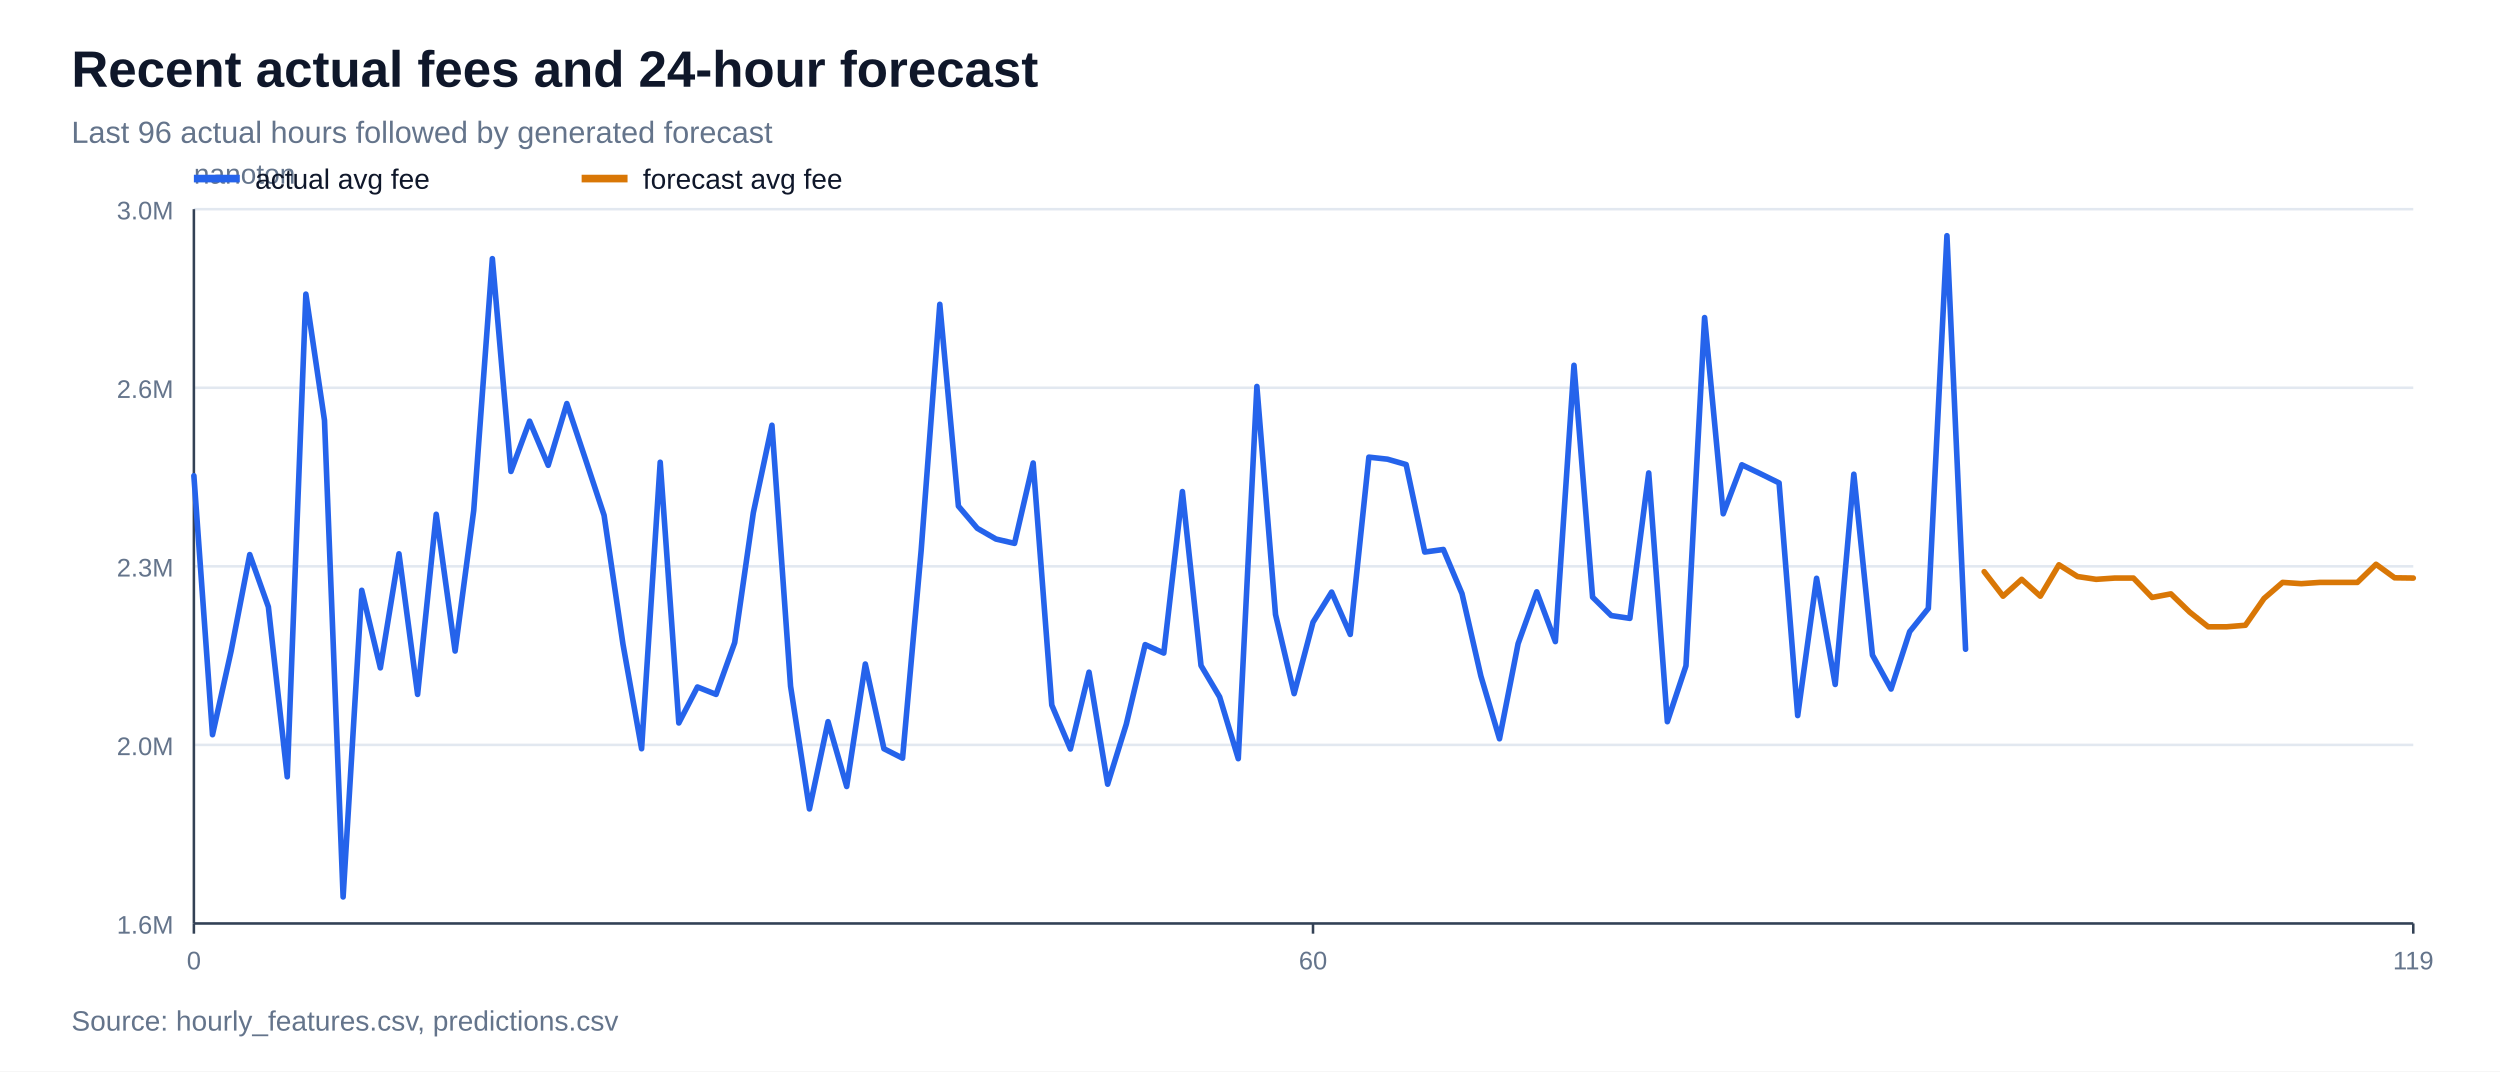
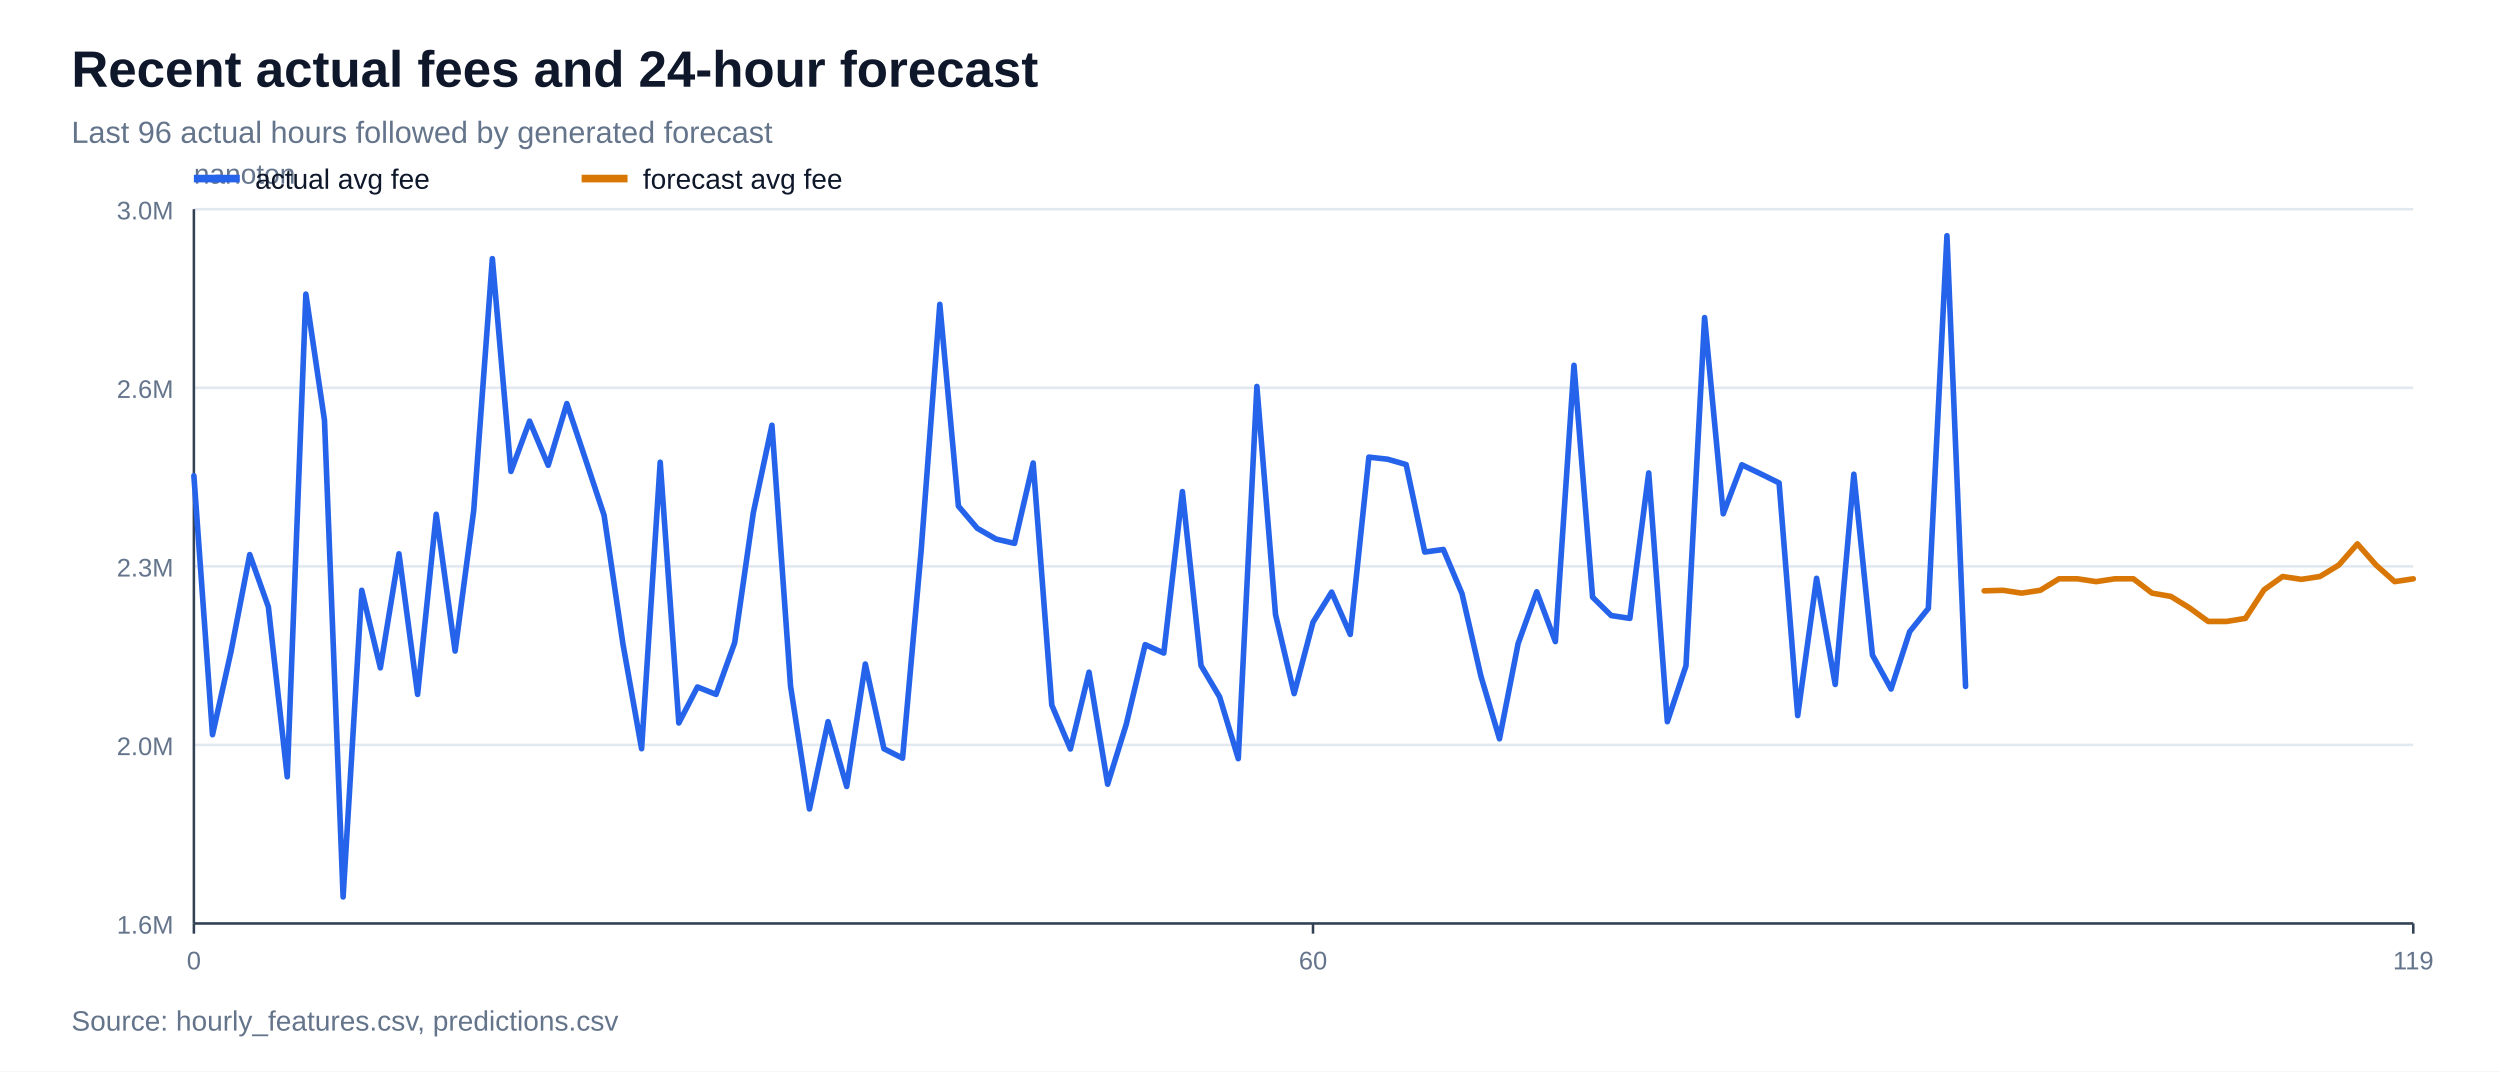
<svg xmlns="http://www.w3.org/2000/svg" width="980" height="420" viewBox="0 0 980 420">
  <rect width="100%" height="100%" fill="#ffffff" />
  <text x="28" y="34" font-family="Arial, sans-serif" font-size="20" font-weight="700" fill="#0f172a">Recent actual fees and 24-hour forecast</text>
  <text x="28" y="56" font-family="Arial, sans-serif" font-size="12" fill="#64748b">Last 96 actual hours followed by generated forecast</text>
  <line x1="76" y1="362.0" x2="946" y2="362.0" stroke="#e2e8f0" stroke-width="1" />
  <text x="68" y="366.0" font-family="Arial, sans-serif" font-size="10" text-anchor="end" fill="#64748b">1.6M</text>
  <line x1="76" y1="292.0" x2="946" y2="292.0" stroke="#e2e8f0" stroke-width="1" />
  <text x="68" y="296.0" font-family="Arial, sans-serif" font-size="10" text-anchor="end" fill="#64748b">2.0M</text>
  <line x1="76" y1="222.0" x2="946" y2="222.0" stroke="#e2e8f0" stroke-width="1" />
  <text x="68" y="226.0" font-family="Arial, sans-serif" font-size="10" text-anchor="end" fill="#64748b">2.3M</text>
  <line x1="76" y1="152.0" x2="946" y2="152.0" stroke="#e2e8f0" stroke-width="1" />
  <text x="68" y="156.0" font-family="Arial, sans-serif" font-size="10" text-anchor="end" fill="#64748b">2.6M</text>
  <line x1="76" y1="82.0" x2="946" y2="82.0" stroke="#e2e8f0" stroke-width="1" />
  <text x="68" y="86.0" font-family="Arial, sans-serif" font-size="10" text-anchor="end" fill="#64748b">3.0M</text>
  <line x1="76" y1="362" x2="946" y2="362" stroke="#334155" stroke-width="1" />
  <line x1="76" y1="82" x2="76" y2="362" stroke="#334155" stroke-width="1" />
  <text x="76" y="72" font-family="Arial, sans-serif" font-size="11" fill="#64748b">nanoton</text>
  <line x1="76.0" y1="362" x2="76.0" y2="366" stroke="#334155" stroke-width="1" />
  <text x="76.0" y="380" font-family="Arial, sans-serif" font-size="10" text-anchor="middle" fill="#64748b">0</text>
  <line x1="514.7" y1="362" x2="514.7" y2="366" stroke="#334155" stroke-width="1" />
  <text x="514.7" y="380" font-family="Arial, sans-serif" font-size="10" text-anchor="middle" fill="#64748b">60</text>
  <line x1="946.0" y1="362" x2="946.0" y2="366" stroke="#334155" stroke-width="1" />
  <text x="946.0" y="380" font-family="Arial, sans-serif" font-size="10" text-anchor="middle" fill="#64748b">119</text>
-   <polyline points="76.0,186.5 83.3,288.0 90.6,255.2 97.9,217.4 105.2,237.9 112.6,304.5 119.9,115.3 127.2,164.8 134.5,351.6 141.8,231.4 149.1,261.8 156.4,217.1 163.7,272.2 171.0,201.6 178.4,255.2 185.7,200.1 193.0,101.4 200.3,184.8 207.6,165.1 214.9,182.4 222.2,158.2 229.5,180.0 236.8,202.0 244.2,252.5 251.5,293.5 258.8,181.2 266.1,283.4 273.4,269.3 280.7,272.2 288.0,251.9 295.3,201.0 302.6,166.7 309.9,269.0 317.3,317.1 324.6,282.9 331.9,308.3 339.2,260.3 346.5,293.5 353.8,297.2 361.1,215.7 368.4,119.3 375.7,198.4 383.1,207.1 390.4,211.3 397.7,213.0 405.0,181.5 412.3,276.4 419.6,293.6 426.9,263.5 434.2,307.4 441.5,283.9 448.9,252.7 456.2,256.0 463.5,192.7 470.8,260.9 478.1,273.2 485.4,297.4 492.7,151.5 500.0,240.9 507.3,271.9 514.7,243.9 522.0,232.1 529.3,248.7 536.6,179.2 543.9,180.0 551.2,182.1 558.5,216.4 565.8,215.4 573.1,232.7 580.5,265.0 587.8,289.6 595.1,252.3 602.4,232.0 609.7,251.5 617.0,143.2 624.3,234.1 631.6,241.3 638.9,242.4 646.3,185.4 653.6,282.9 660.9,261.0 668.2,124.5 675.5,201.4 682.8,182.2 690.1,185.7 697.4,189.3 704.7,280.5 712.1,226.7 719.4,268.3 726.7,185.9 734.0,256.8 741.3,270.1 748.6,247.6 755.9,238.5 763.2,92.4 770.5,254.5" fill="none" stroke="#2563eb" stroke-width="2.2" stroke-linejoin="round" stroke-linecap="round" />
-   <polyline points="777.8,224.1 785.2,233.7 792.5,227.1 799.8,233.7 807.1,221.4 814.4,226.0 821.7,227.1 829.0,226.6 836.3,226.6 843.6,234.2 851.0,232.8 858.3,239.9 865.6,245.7 872.9,245.7 880.2,245.1 887.5,234.6 894.8,228.3 902.1,228.8 909.4,228.3 916.8,228.3 924.1,228.3 931.4,221.2 938.7,226.5 946.0,226.6" fill="none" stroke="#d97706" stroke-width="2.2" stroke-linejoin="round" stroke-linecap="round" />
+   <polyline points="76.0,186.5 83.3,288.0 90.6,255.2 97.9,217.4 105.2,237.9 112.6,304.5 119.9,115.3 127.2,164.8 134.5,351.6 141.8,231.4 149.1,261.8 156.4,217.1 163.7,272.2 171.0,201.6 178.4,255.2 185.7,200.1 193.0,101.4 200.3,184.8 207.6,165.1 214.9,182.4 222.2,158.2 229.5,180.0 236.8,202.0 244.2,252.5 251.5,293.5 258.8,181.2 266.1,283.4 273.4,269.3 280.7,272.2 288.0,251.9 295.3,201.0 302.6,166.7 309.9,269.0 317.3,317.1 324.6,282.9 331.9,308.3 339.2,260.3 346.5,293.5 353.8,297.2 361.1,215.7 368.4,119.3 375.7,198.4 383.1,207.1 390.4,211.3 397.7,213.0 405.0,181.5 412.3,276.4 419.6,293.6 426.9,263.5 434.2,307.4 441.5,283.9 448.9,252.7 456.2,256.0 463.5,192.7 470.8,260.9 478.1,273.2 485.4,297.4 492.7,151.5 500.0,240.9 507.3,271.9 514.7,243.9 522.0,232.1 529.3,248.7 536.6,179.2 543.9,180.0 551.2,182.1 558.5,216.4 565.8,215.4 573.1,232.7 580.5,265.0 587.8,289.6 595.1,252.3 602.4,232.0 609.7,251.5 617.0,143.2 624.3,234.1 631.6,241.3 638.9,242.4 646.3,185.4 653.6,282.9 660.9,261.0 668.2,124.5 675.5,201.4 682.8,182.2 690.1,185.7 697.4,189.3 704.7,280.5 712.1,226.7 719.4,268.3 726.7,185.9 734.0,256.8 741.3,270.1 748.6,247.6 755.9,238.5 763.2,92.4 770.5,269.1" fill="none" stroke="#2563eb" stroke-width="2.2" stroke-linejoin="round" stroke-linecap="round" />
+   <polyline points="777.8,231.6 785.2,231.4 792.5,232.5 799.8,231.4 807.1,226.9 814.4,226.9 821.7,228.0 829.0,226.9 836.3,226.9 843.6,232.5 851.0,233.8 858.3,238.3 865.6,243.6 872.9,243.6 880.2,242.4 887.5,231.2 894.8,226.0 902.1,227.1 909.4,226.0 916.8,221.5 924.1,213.2 931.4,221.5 938.7,228.0 946.0,226.9" fill="none" stroke="#d97706" stroke-width="2.2" stroke-linejoin="round" stroke-linecap="round" />
  <line x1="76" y1="70" x2="94" y2="70" stroke="#2563eb" stroke-width="3" />
  <text x="100" y="74" font-family="Arial, sans-serif" font-size="11" fill="#0f172a">actual avg fee</text>
  <line x1="228" y1="70" x2="246" y2="70" stroke="#d97706" stroke-width="3" />
  <text x="252" y="74" font-family="Arial, sans-serif" font-size="11" fill="#0f172a">forecast avg fee</text>
  <text x="28" y="404" font-family="Arial, sans-serif" font-size="11" fill="#64748b">Source: hourly_features.csv, predictions.csv</text>
</svg>
